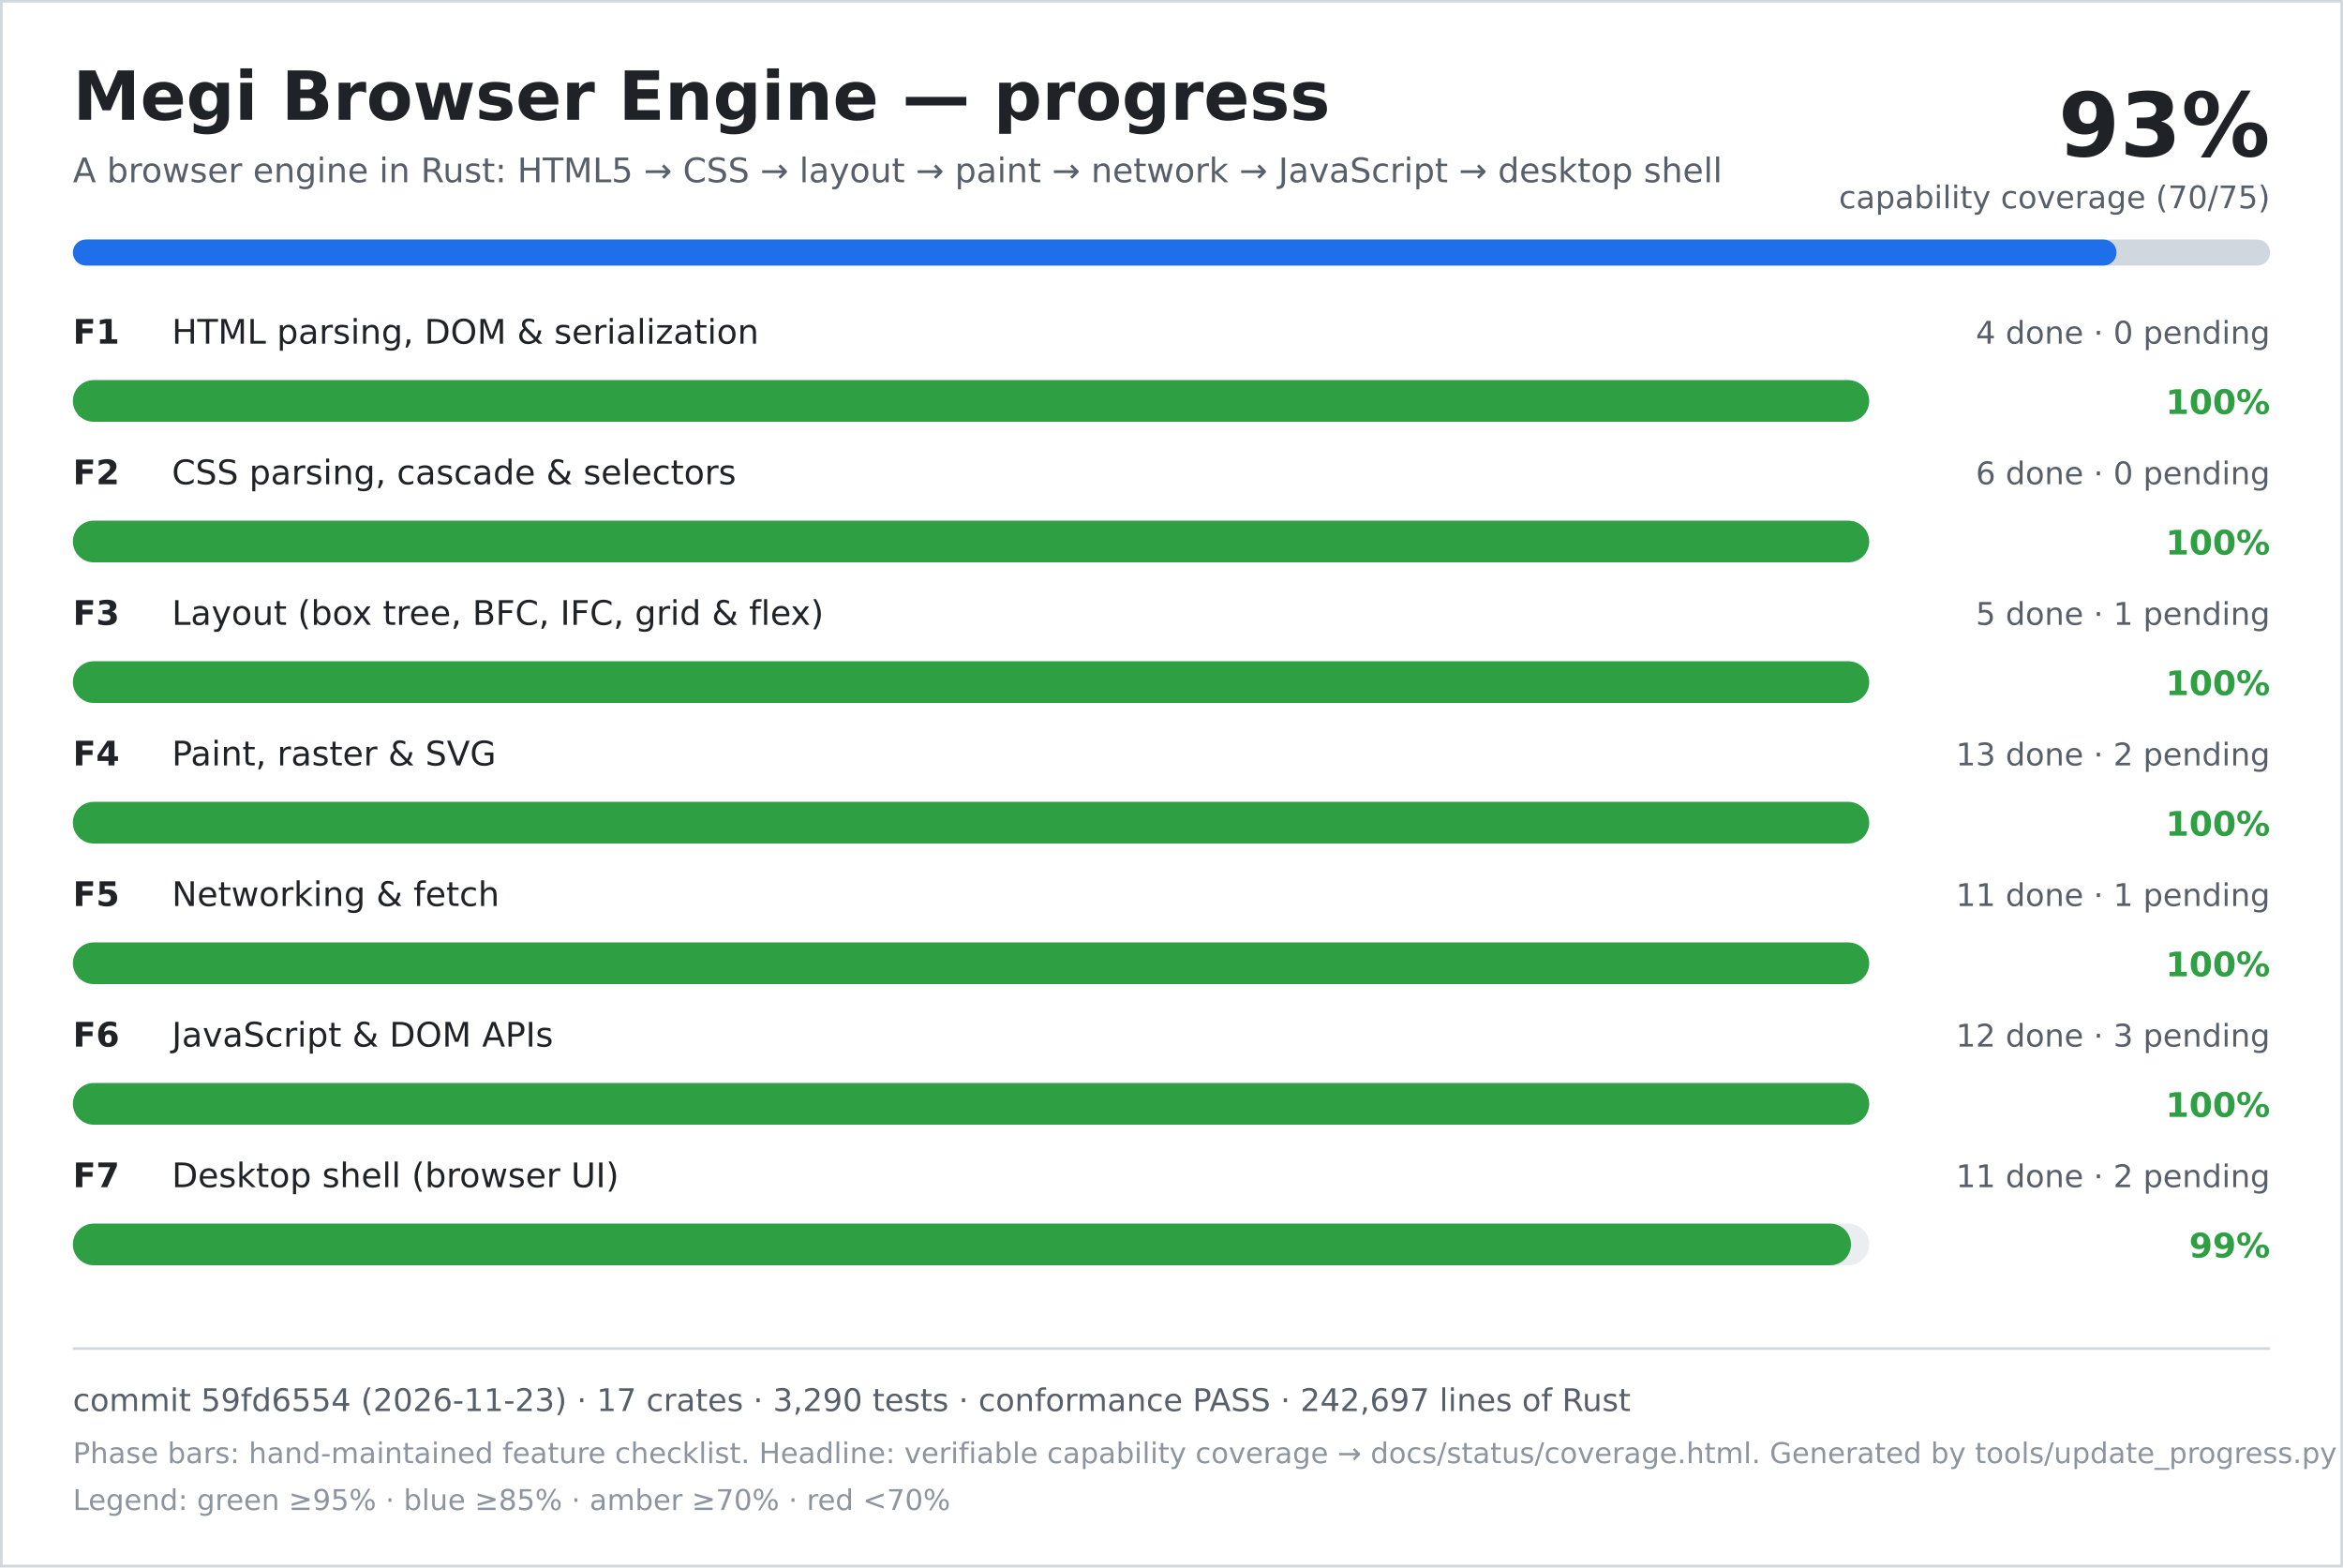
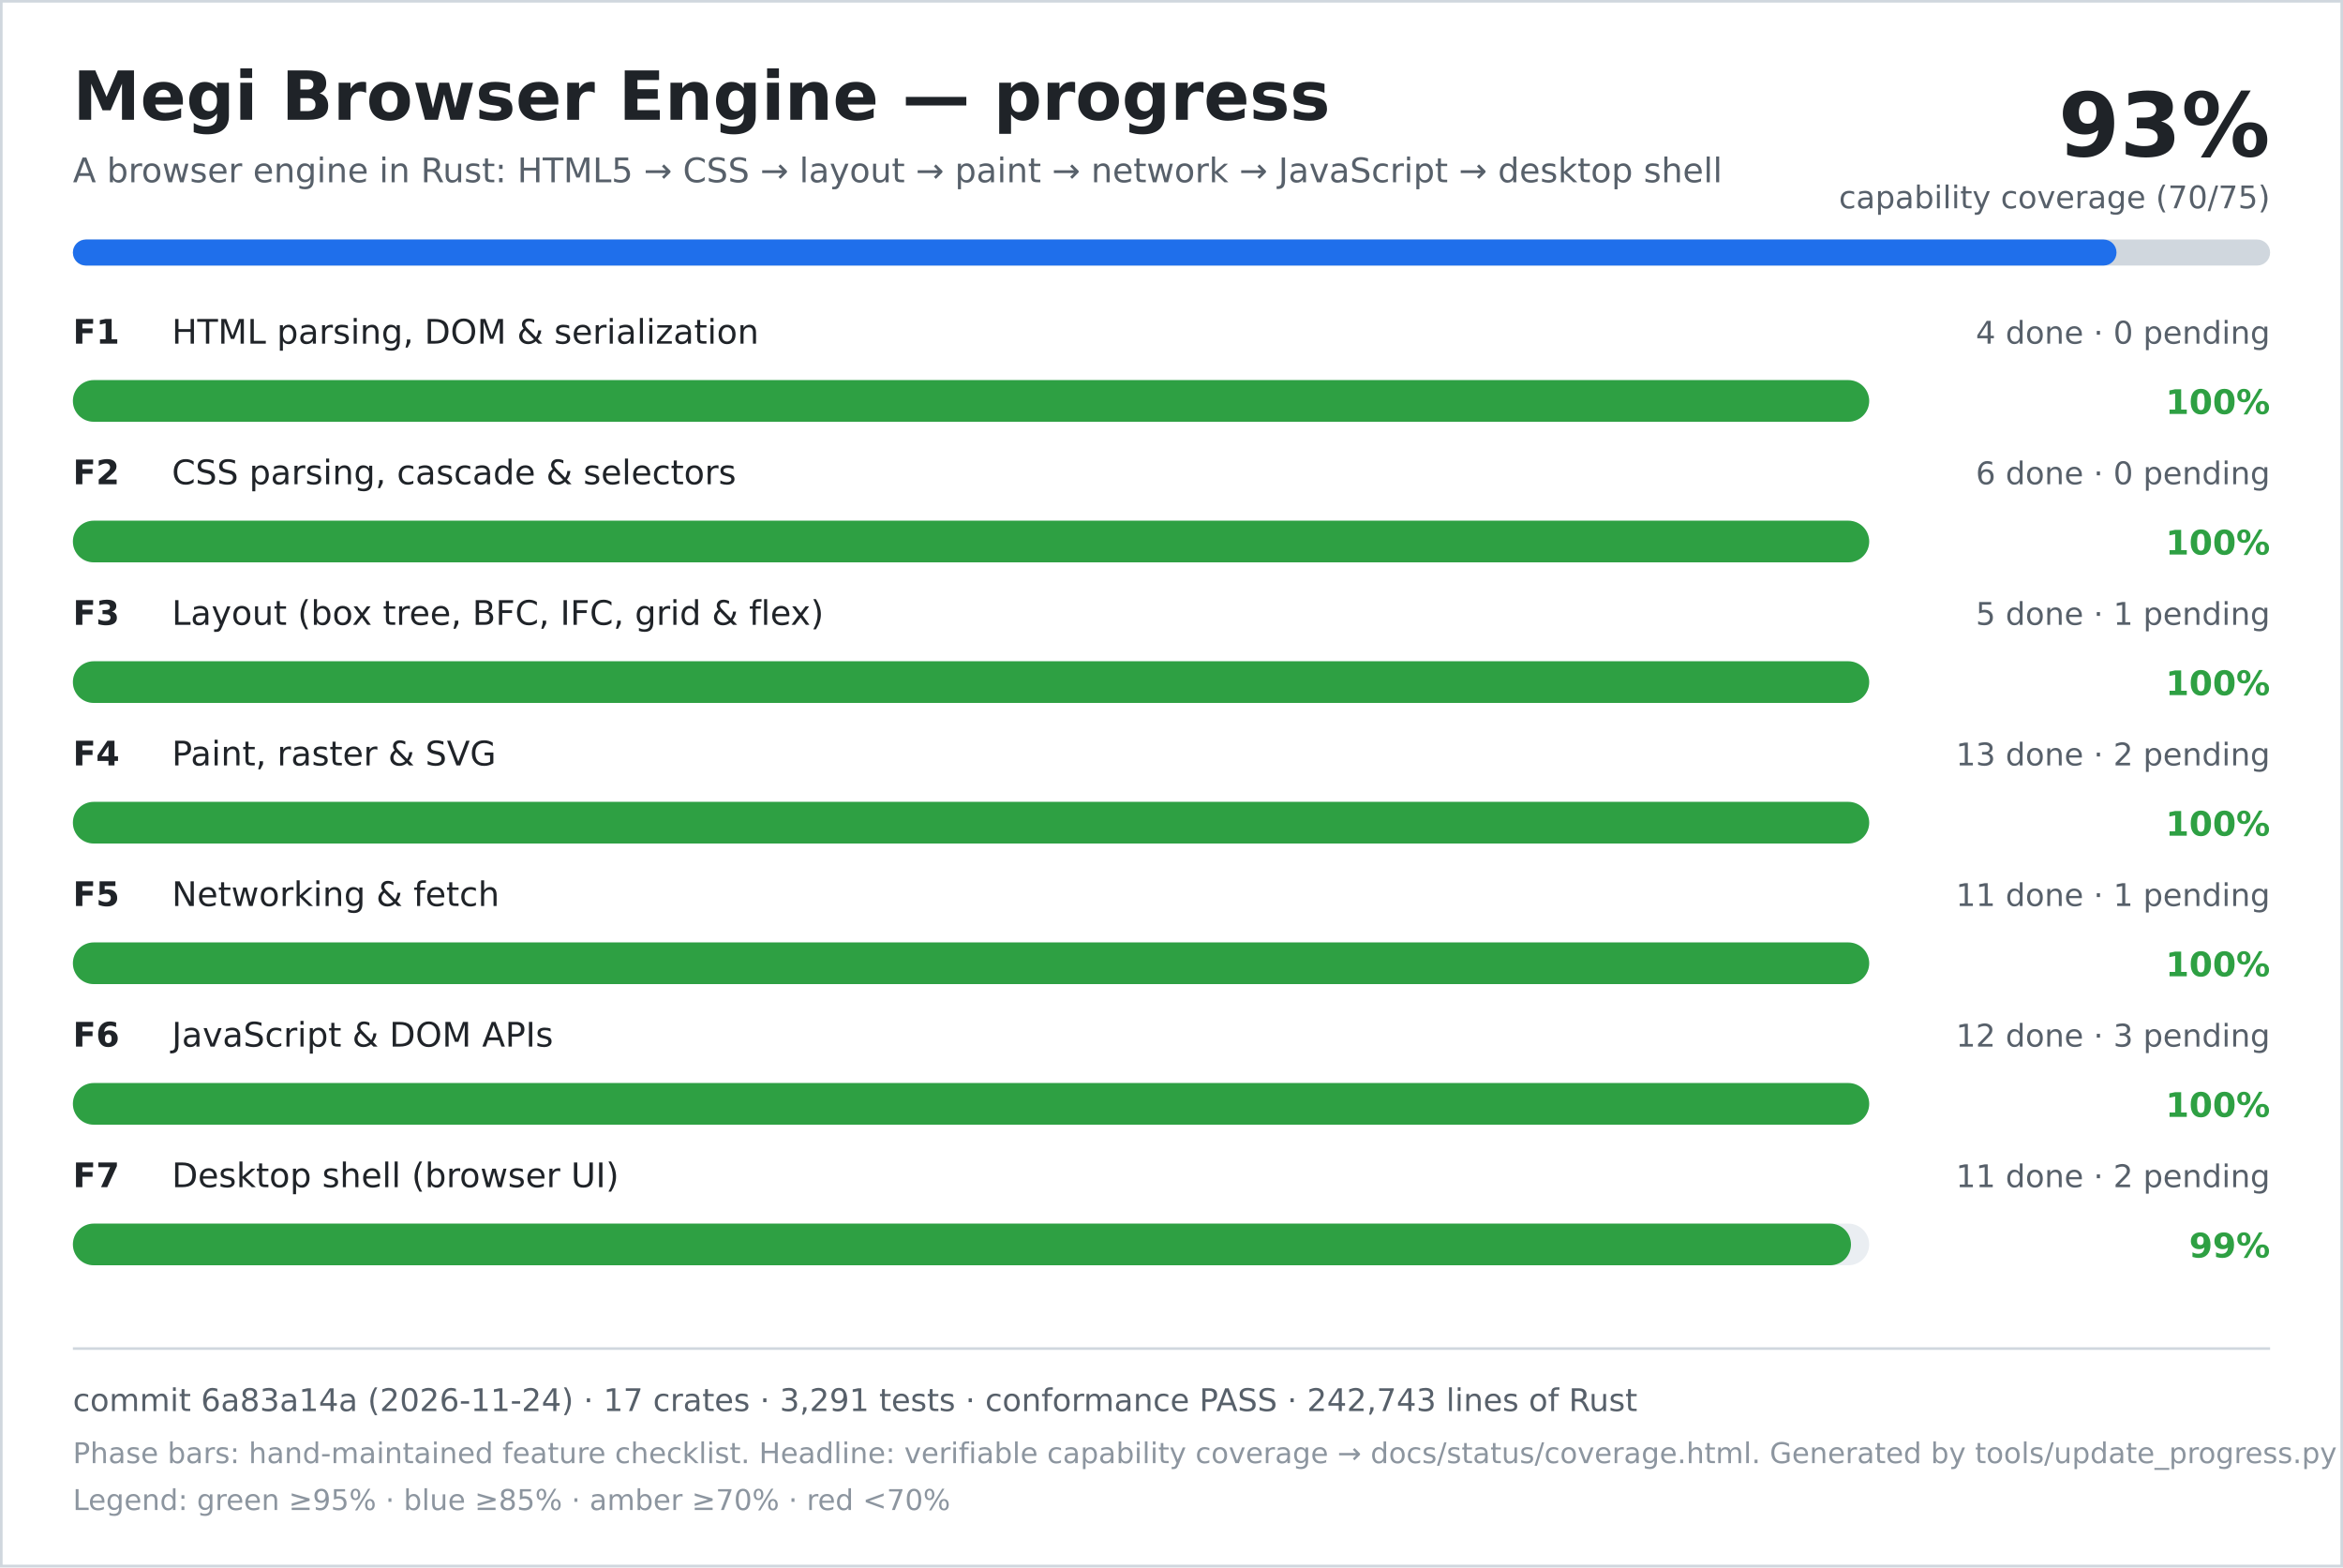
<svg xmlns="http://www.w3.org/2000/svg" width="900" height="602" viewBox="0 0 900 602" role="img" aria-labelledby="title desc">
  <rect width="900" height="602" fill="#ffffff" />
  <rect x="0.5" y="0.5" width="899" height="601" fill="none" stroke="#d0d7de" />
  <text x="28" y="46" font-family="DejaVu Sans, Verdana, sans-serif" font-size="26" font-weight="700" fill="#1f2328">Megi Browser Engine — progress</text>
  <text x="28" y="70" font-family="DejaVu Sans, Verdana, sans-serif" font-size="13" fill="#57606a">A browser engine in Rust: HTML5 → CSS → layout → paint → network → JavaScript → desktop shell</text>
  <text x="872" y="60" text-anchor="end" font-family="DejaVu Sans, Verdana, sans-serif" font-size="34" font-weight="700" fill="#1f2328">93%</text>
  <text x="872" y="80" text-anchor="end" font-family="DejaVu Sans, Verdana, sans-serif" font-size="12" fill="#57606a">capability coverage (70/75)</text>
  <rect x="28" y="92" width="844" height="10" rx="5" fill="#d0d7de" />
  <rect x="28" y="92" width="785" height="10" rx="5" fill="#1f6feb" />
  <text x="28" y="132" font-family="DejaVu Sans, Verdana, sans-serif" font-size="13" font-weight="700" fill="#1f2328">F1</text>
  <text x="66" y="132" font-family="DejaVu Sans, Verdana, sans-serif" font-size="13" fill="#1f2328">HTML parsing, DOM &amp; serialization</text>
  <text x="872" y="132" text-anchor="end" font-family="DejaVu Sans, Verdana, sans-serif" font-size="12" fill="#57606a">4 done · 0 pending</text>
  <rect x="28" y="146" width="690" height="16" rx="8" fill="#eaeef2" />
  <rect x="28" y="146" width="690" height="16" rx="8" fill="#2ea043" />
  <text x="872" y="159" text-anchor="end" font-family="DejaVu Sans, Verdana, sans-serif" font-size="13" font-weight="700" fill="#2ea043">100%</text>
  <text x="28" y="186" font-family="DejaVu Sans, Verdana, sans-serif" font-size="13" font-weight="700" fill="#1f2328">F2</text>
  <text x="66" y="186" font-family="DejaVu Sans, Verdana, sans-serif" font-size="13" fill="#1f2328">CSS parsing, cascade &amp; selectors</text>
  <text x="872" y="186" text-anchor="end" font-family="DejaVu Sans, Verdana, sans-serif" font-size="12" fill="#57606a">6 done · 0 pending</text>
  <rect x="28" y="200" width="690" height="16" rx="8" fill="#eaeef2" />
  <rect x="28" y="200" width="690" height="16" rx="8" fill="#2ea043" />
  <text x="872" y="213" text-anchor="end" font-family="DejaVu Sans, Verdana, sans-serif" font-size="13" font-weight="700" fill="#2ea043">100%</text>
  <text x="28" y="240" font-family="DejaVu Sans, Verdana, sans-serif" font-size="13" font-weight="700" fill="#1f2328">F3</text>
  <text x="66" y="240" font-family="DejaVu Sans, Verdana, sans-serif" font-size="13" fill="#1f2328">Layout (box tree, BFC, IFC, grid &amp; flex)</text>
  <text x="872" y="240" text-anchor="end" font-family="DejaVu Sans, Verdana, sans-serif" font-size="12" fill="#57606a">5 done · 1 pending</text>
  <rect x="28" y="254" width="690" height="16" rx="8" fill="#eaeef2" />
  <rect x="28" y="254" width="690" height="16" rx="8" fill="#2ea043" />
  <text x="872" y="267" text-anchor="end" font-family="DejaVu Sans, Verdana, sans-serif" font-size="13" font-weight="700" fill="#2ea043">100%</text>
  <text x="28" y="294" font-family="DejaVu Sans, Verdana, sans-serif" font-size="13" font-weight="700" fill="#1f2328">F4</text>
  <text x="66" y="294" font-family="DejaVu Sans, Verdana, sans-serif" font-size="13" fill="#1f2328">Paint, raster &amp; SVG</text>
  <text x="872" y="294" text-anchor="end" font-family="DejaVu Sans, Verdana, sans-serif" font-size="12" fill="#57606a">13 done · 2 pending</text>
  <rect x="28" y="308" width="690" height="16" rx="8" fill="#eaeef2" />
  <rect x="28" y="308" width="690" height="16" rx="8" fill="#2ea043" />
  <text x="872" y="321" text-anchor="end" font-family="DejaVu Sans, Verdana, sans-serif" font-size="13" font-weight="700" fill="#2ea043">100%</text>
  <text x="28" y="348" font-family="DejaVu Sans, Verdana, sans-serif" font-size="13" font-weight="700" fill="#1f2328">F5</text>
  <text x="66" y="348" font-family="DejaVu Sans, Verdana, sans-serif" font-size="13" fill="#1f2328">Networking &amp; fetch</text>
  <text x="872" y="348" text-anchor="end" font-family="DejaVu Sans, Verdana, sans-serif" font-size="12" fill="#57606a">11 done · 1 pending</text>
  <rect x="28" y="362" width="690" height="16" rx="8" fill="#eaeef2" />
  <rect x="28" y="362" width="690" height="16" rx="8" fill="#2ea043" />
  <text x="872" y="375" text-anchor="end" font-family="DejaVu Sans, Verdana, sans-serif" font-size="13" font-weight="700" fill="#2ea043">100%</text>
  <text x="28" y="402" font-family="DejaVu Sans, Verdana, sans-serif" font-size="13" font-weight="700" fill="#1f2328">F6</text>
  <text x="66" y="402" font-family="DejaVu Sans, Verdana, sans-serif" font-size="13" fill="#1f2328">JavaScript &amp; DOM APIs</text>
  <text x="872" y="402" text-anchor="end" font-family="DejaVu Sans, Verdana, sans-serif" font-size="12" fill="#57606a">12 done · 3 pending</text>
  <rect x="28" y="416" width="690" height="16" rx="8" fill="#eaeef2" />
  <rect x="28" y="416" width="690" height="16" rx="8" fill="#2ea043" />
  <text x="872" y="429" text-anchor="end" font-family="DejaVu Sans, Verdana, sans-serif" font-size="13" font-weight="700" fill="#2ea043">100%</text>
  <text x="28" y="456" font-family="DejaVu Sans, Verdana, sans-serif" font-size="13" font-weight="700" fill="#1f2328">F7</text>
  <text x="66" y="456" font-family="DejaVu Sans, Verdana, sans-serif" font-size="13" fill="#1f2328">Desktop shell (browser UI)</text>
  <text x="872" y="456" text-anchor="end" font-family="DejaVu Sans, Verdana, sans-serif" font-size="12" fill="#57606a">11 done · 2 pending</text>
  <rect x="28" y="470" width="690" height="16" rx="8" fill="#eaeef2" />
  <rect x="28" y="470" width="683" height="16" rx="8" fill="#2ea043" />
  <text x="872" y="483" text-anchor="end" font-family="DejaVu Sans, Verdana, sans-serif" font-size="13" font-weight="700" fill="#2ea043">99%</text>
  <line x1="28" y1="518" x2="872" y2="518" stroke="#d0d7de" />
-   <text x="28" y="542" font-family="DejaVu Sans, Verdana, sans-serif" font-size="12" fill="#57606a">commit 59fd6554 (2026-11-23) · 17 crates · 3,290 tests · conformance PASS · 242,697 lines of Rust</text>
+   <text x="28" y="542" font-family="DejaVu Sans, Verdana, sans-serif" font-size="12" fill="#57606a">commit 6a83a14a (2026-11-24) · 17 crates · 3,291 tests · conformance PASS · 242,743 lines of Rust</text>
  <text x="28" y="562" font-family="DejaVu Sans, Verdana, sans-serif" font-size="11" fill="#8c959f">Phase bars: hand-maintained feature checklist. Headline: verifiable capability coverage → docs/status/coverage.html. Generated by tools/update_progress.py — do not edit.</text>
  <text x="28" y="580" font-family="DejaVu Sans, Verdana, sans-serif" font-size="11" fill="#8c959f">Legend: green ≥95% · blue ≥85% · amber ≥70% · red &lt;70%</text>
</svg>
